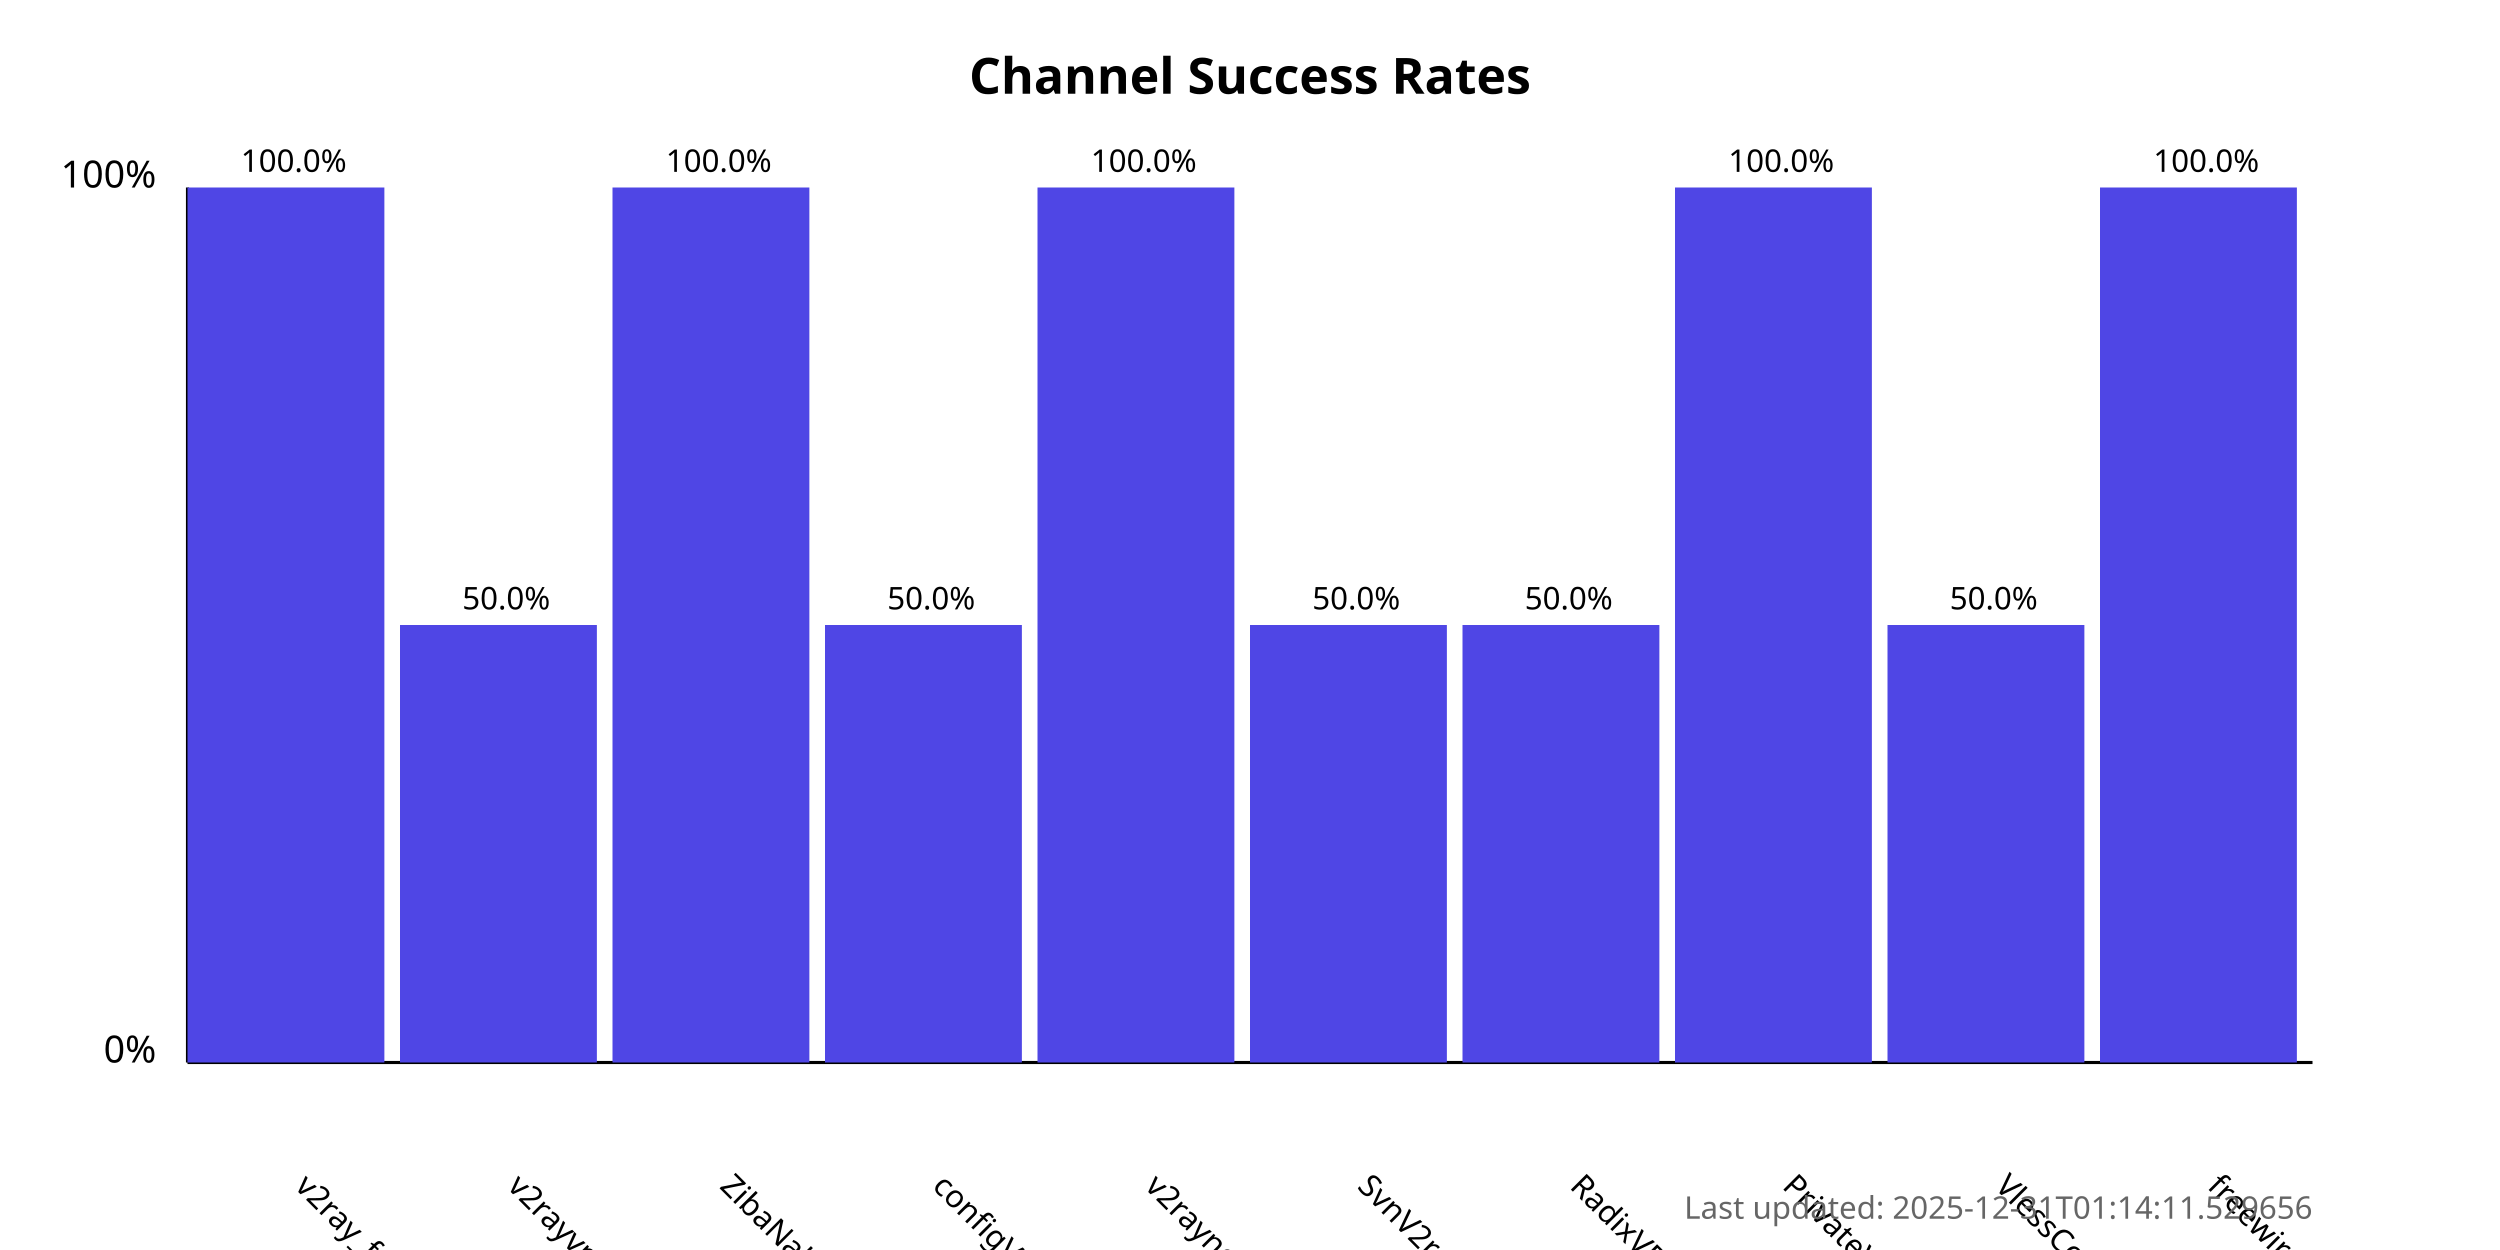
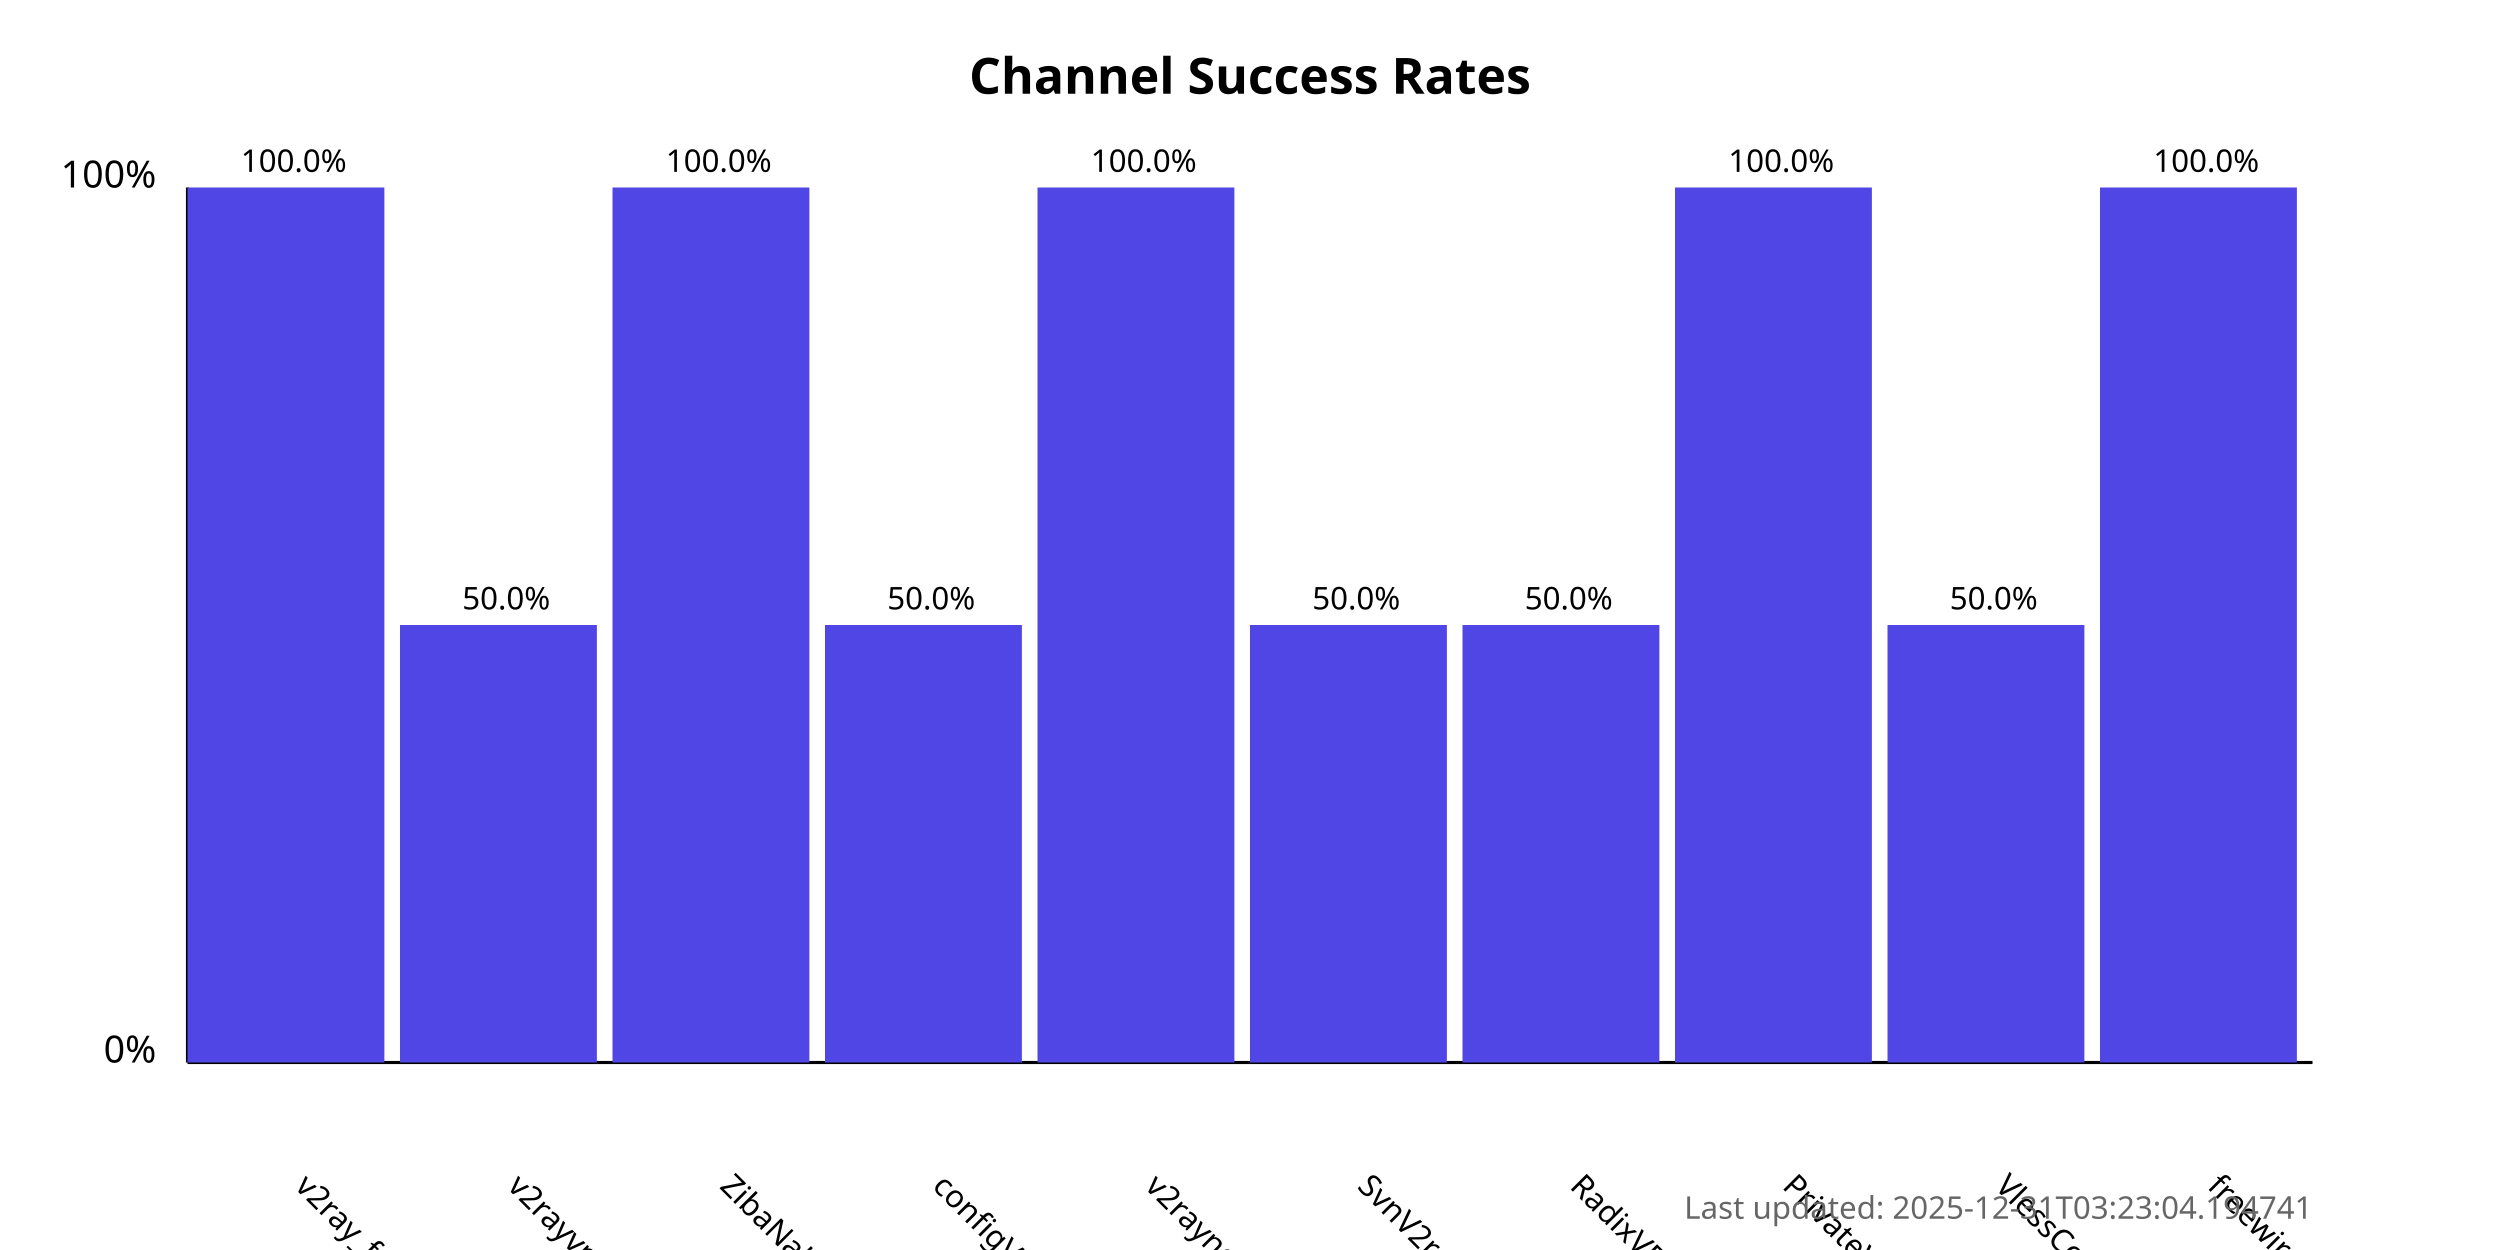
<svg xmlns="http://www.w3.org/2000/svg" width="800" height="400">
  <style>
            .chart-title { font: bold 16px sans-serif; }
            .axis-label { font: 12px sans-serif; }
            .tick-label { font: 10px sans-serif; }
            .bar { fill: #4f46e5; }
            .bar:hover { fill: #6366f1; }
            .timestamp { font: 10px sans-serif; fill: #666; }
        </style>
  <text x="400.0" y="30" text-anchor="middle" class="chart-title">
            Channel Success Rates
        </text>
  <line x1="60" y1="340" x2="60" y2="60" stroke="black" stroke-width="1" />
  <line x1="60" y1="340" x2="740" y2="340" stroke="black" stroke-width="1" />
  <text x="50" y="340" text-anchor="end" class="axis-label">0%</text>
  <text x="50" y="60" text-anchor="end" class="axis-label">100%</text>
  <g>
    <rect x="60" y="60.0" width="63.0" height="280.0" class="bar" />
    <text x="94.0" y="380" transform="rotate(45, 94.0, 380)" text-anchor="start" class="tick-label">
                v2ray_free_conf
            </text>
    <text x="94.0" y="55.0" text-anchor="middle" class="tick-label">
                100.0%
            </text>
  </g>
  <g>
    <rect x="128.0" y="200.0" width="63.0" height="140.0" class="bar" />
    <text x="162.0" y="380" transform="rotate(45, 162.0, 380)" text-anchor="start" class="tick-label">
                v2rayvpno
            </text>
    <text x="162.0" y="195.0" text-anchor="middle" class="tick-label">
                50.0%
            </text>
  </g>
  <g>
    <rect x="196.0" y="60.0" width="63.0" height="280.0" class="bar" />
    <text x="230.0" y="380" transform="rotate(45, 230.0, 380)" text-anchor="start" class="tick-label">
                ZibaNabz
            </text>
    <text x="230.0" y="55.0" text-anchor="middle" class="tick-label">
                100.0%
            </text>
  </g>
  <g>
    <rect x="264.0" y="200.0" width="63.0" height="140.0" class="bar" />
    <text x="298.0" y="380" transform="rotate(45, 298.0, 380)" text-anchor="start" class="tick-label">
                configV2rayForFree
            </text>
    <text x="298.0" y="195.0" text-anchor="middle" class="tick-label">
                50.0%
            </text>
  </g>
  <g>
    <rect x="332.0" y="60.0" width="63.0" height="280.0" class="bar" />
    <text x="366.0" y="380" transform="rotate(45, 366.0, 380)" text-anchor="start" class="tick-label">
                v2rayngvpn
            </text>
    <text x="366.0" y="55.0" text-anchor="middle" class="tick-label">
                100.0%
            </text>
  </g>
  <g>
    <rect x="400.0" y="200.0" width="63.0" height="140.0" class="bar" />
    <text x="434.0" y="380" transform="rotate(45, 434.0, 380)" text-anchor="start" class="tick-label">
                SvnV2ray
            </text>
    <text x="434.0" y="195.0" text-anchor="middle" class="tick-label">
                50.0%
            </text>
  </g>
  <g>
    <rect x="468.0" y="200.0" width="63.0" height="140.0" class="bar" />
    <text x="502.0" y="380" transform="rotate(45, 502.0, 380)" text-anchor="start" class="tick-label">
                RadixVPN
            </text>
    <text x="502.0" y="195.0" text-anchor="middle" class="tick-label">
                50.0%
            </text>
  </g>
  <g>
    <rect x="536.0" y="60.0" width="63.0" height="280.0" class="bar" />
    <text x="570.0" y="380" transform="rotate(45, 570.0, 380)" text-anchor="start" class="tick-label">
                PrivateVPNs
            </text>
    <text x="570.0" y="55.0" text-anchor="middle" class="tick-label">
                100.0%
            </text>
  </g>
  <g>
    <rect x="604.0" y="200.0" width="63.0" height="140.0" class="bar" />
    <text x="638.0" y="380" transform="rotate(45, 638.0, 380)" text-anchor="start" class="tick-label">
                VlessConfig
            </text>
    <text x="638.0" y="195.0" text-anchor="middle" class="tick-label">
                50.0%
            </text>
  </g>
  <g>
    <rect x="672.0" y="60.0" width="63.0" height="280.0" class="bar" />
    <text x="706.0" y="380" transform="rotate(45, 706.0, 380)" text-anchor="start" class="tick-label">
                freewireguard
            </text>
    <text x="706.0" y="55.0" text-anchor="middle" class="tick-label">
                100.0%
            </text>
  </g>
  <text x="740" y="390" text-anchor="end" class="timestamp">
-             Last updated: 2025-12-31T01:14:11.529656
+             Last updated: 2025-12-31T03:23:04.194741
        </text>
</svg>
